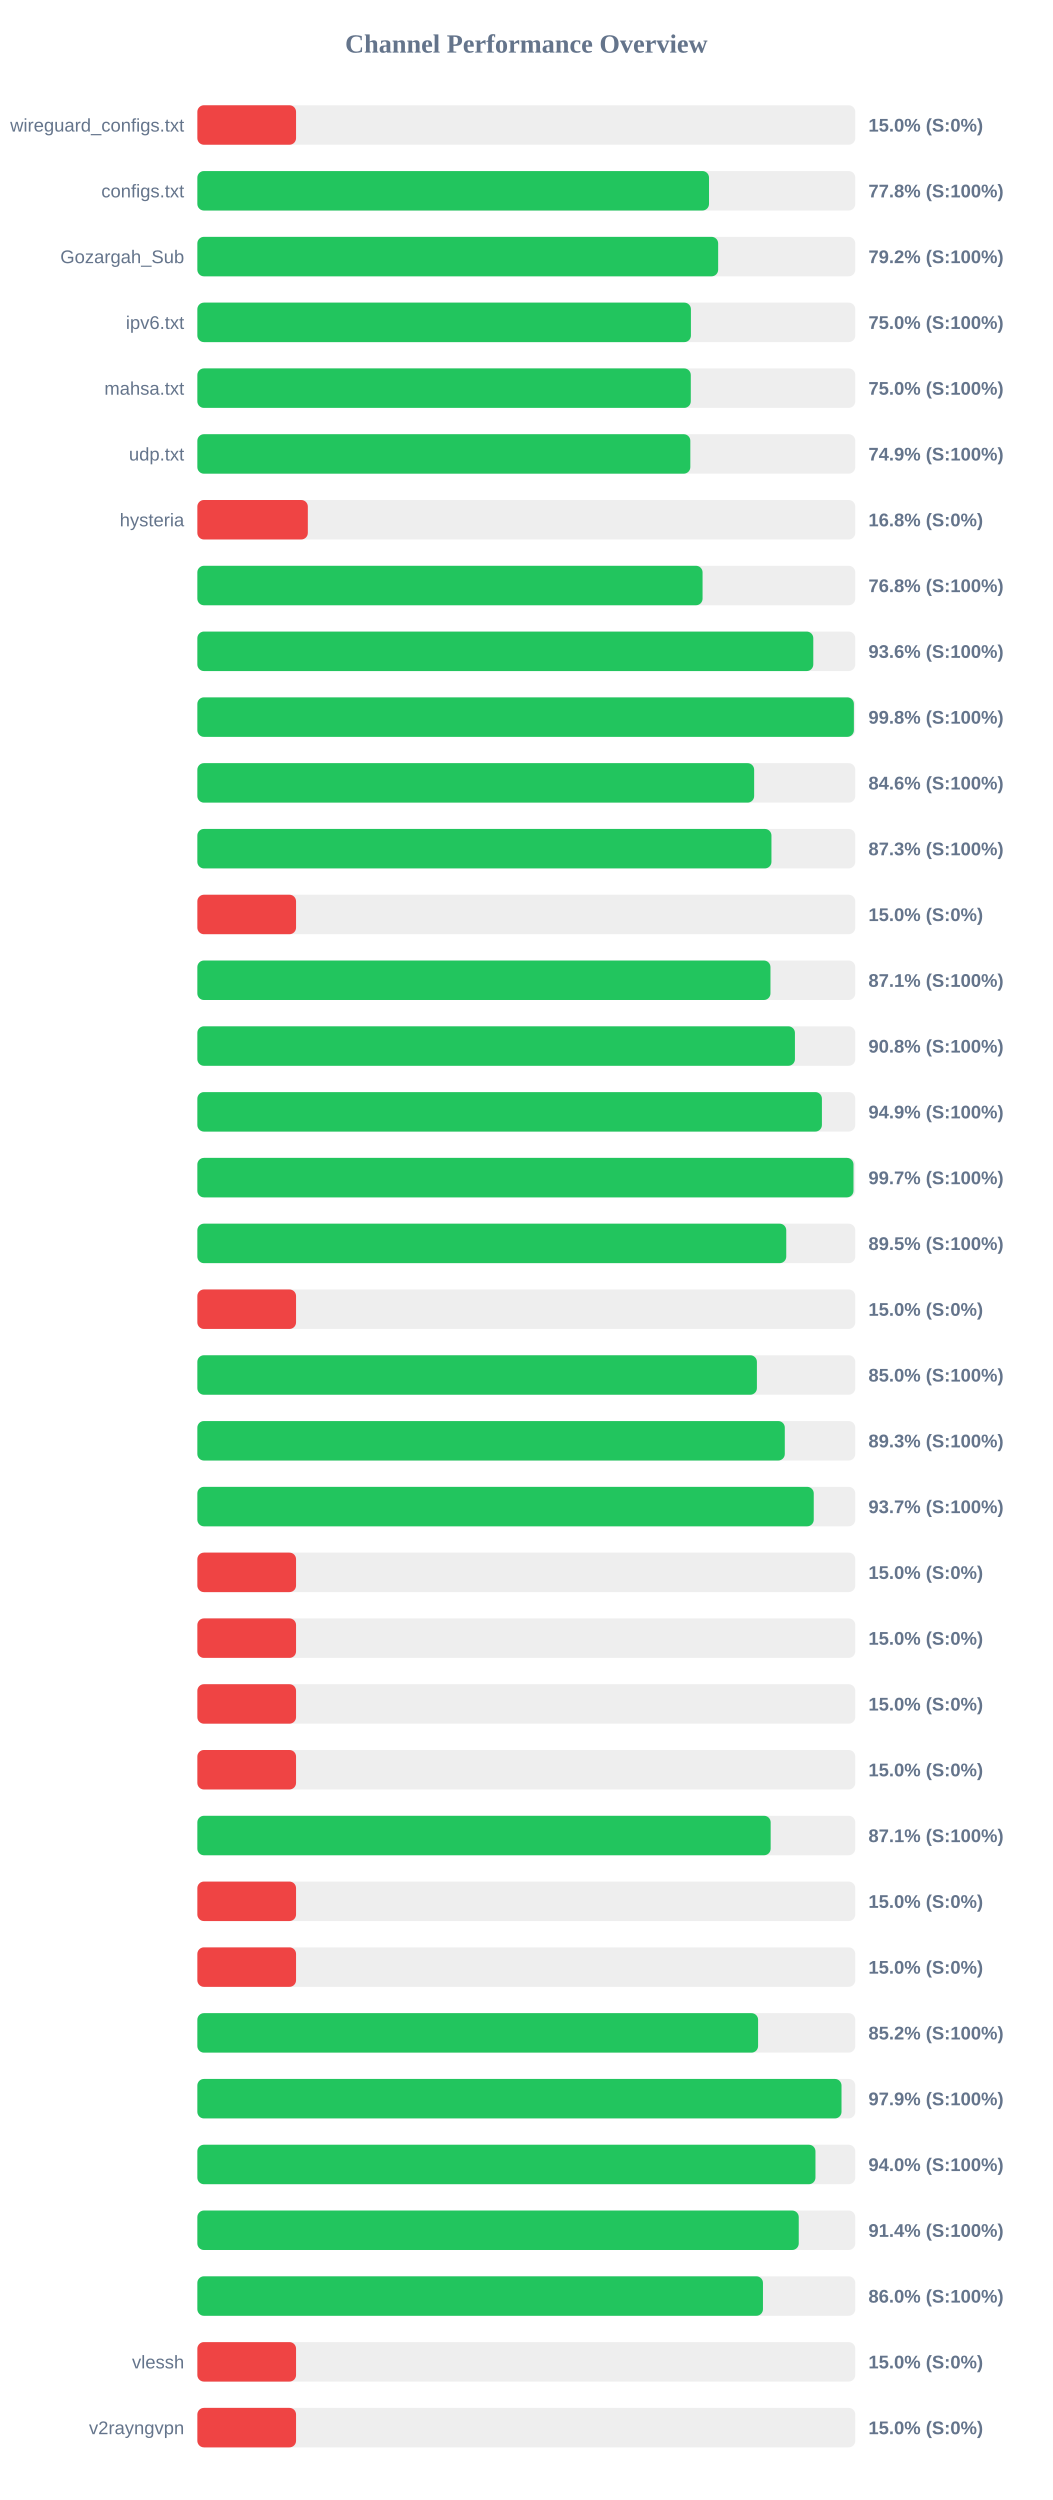
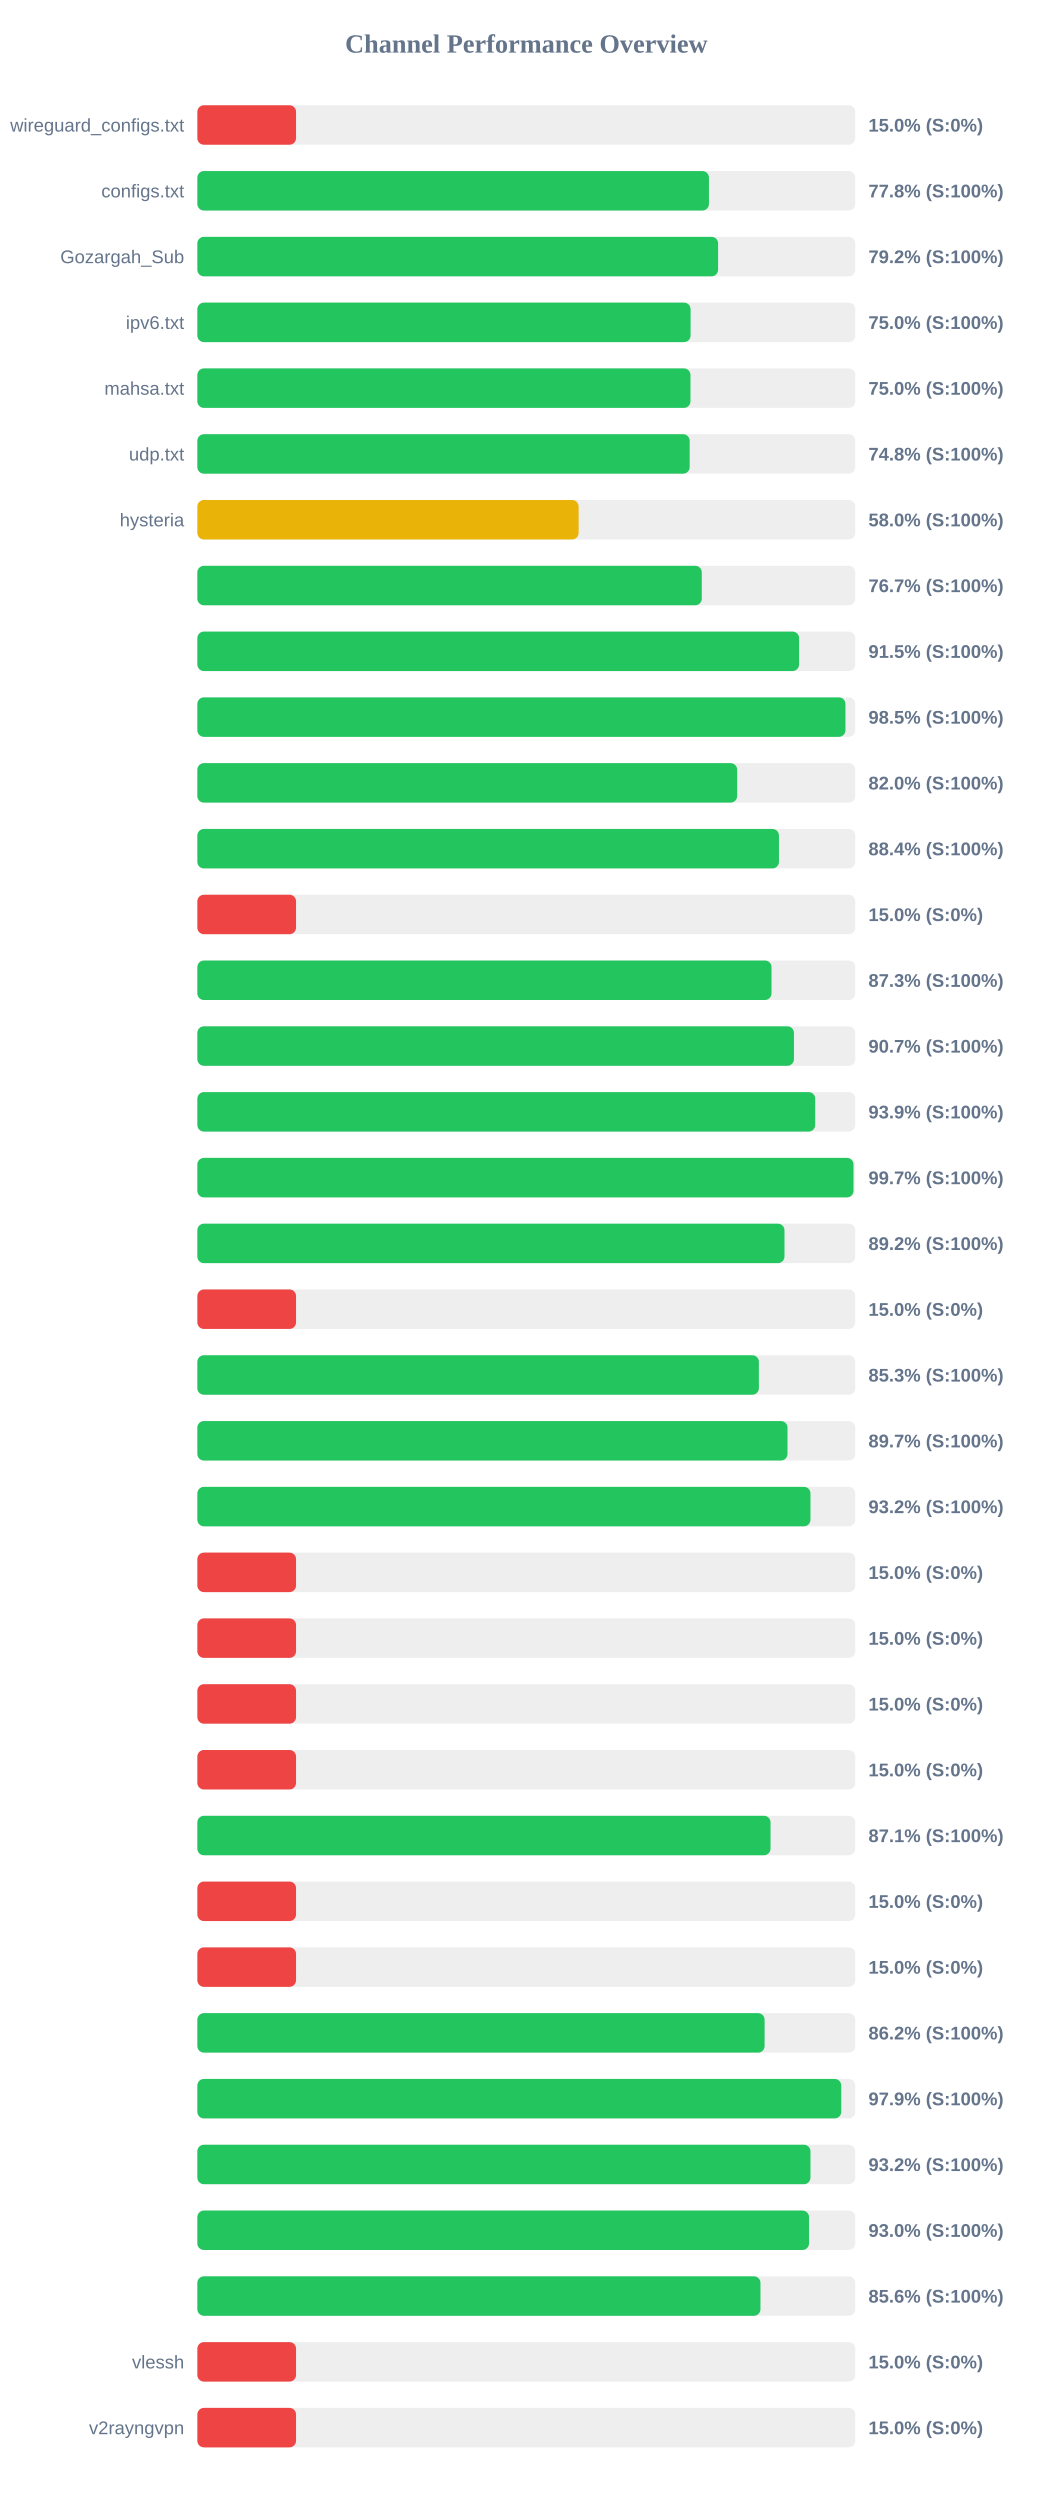
<svg xmlns="http://www.w3.org/2000/svg" width="800" height="1900" version="1.1">
  <style>
        .row { font: 14px Arial; fill: #64748b; }
        .score { font: bold 14px Arial; fill: #64748b; }
    </style>
  <text x="400" y="40" text-anchor="middle" font-size="20px" font-weight="bold" fill="#64748b">Channel Performance Overview</text>
  <rect x="150" y="80" width="500" height="30" fill="#eee" rx="5" />
  <rect x="150" y="80" width="75.0" height="30" fill="#ef4444" rx="5" />
  <text x="140" y="100" text-anchor="end" class="row">wireguard_configs.txt</text>
  <text x="660" y="100" text-anchor="start" class="score">15.0% (S:0%)</text>
  <rect x="150" y="130" width="500" height="30" fill="#eee" rx="5" />
-   <rect x="150" y="130" width="388.85" height="30" fill="#22c55e" rx="5" />
+   <rect x="150" y="130" width="388.8" height="30" fill="#22c55e" rx="5" />
  <text x="140" y="150" text-anchor="end" class="row">configs.txt</text>
  <text x="660" y="150" text-anchor="start" class="score">77.8% (S:100%)</text>
  <rect x="150" y="180" width="500" height="30" fill="#eee" rx="5" />
-   <rect x="150" y="180" width="395.8" height="30" fill="#22c55e" rx="5" />
+   <rect x="150" y="180" width="395.75" height="30" fill="#22c55e" rx="5" />
  <text x="140" y="200" text-anchor="end" class="row">Gozargah_Sub</text>
  <text x="660" y="200" text-anchor="start" class="score">79.2% (S:100%)</text>
  <rect x="150" y="230" width="500" height="30" fill="#eee" rx="5" />
-   <rect x="150" y="230" width="375.1" height="30" fill="#22c55e" rx="5" />
+   <rect x="150" y="230" width="374.85" height="30" fill="#22c55e" rx="5" />
  <text x="140" y="250" text-anchor="end" class="row">ipv6.txt</text>
  <text x="660" y="250" text-anchor="start" class="score">75.0% (S:100%)</text>
  <rect x="150" y="280" width="500" height="30" fill="#eee" rx="5" />
-   <rect x="150" y="280" width="375.0" height="30" fill="#22c55e" rx="5" />
+   <rect x="150" y="280" width="374.75" height="30" fill="#22c55e" rx="5" />
  <text x="140" y="300" text-anchor="end" class="row">mahsa.txt</text>
  <text x="660" y="300" text-anchor="start" class="score">75.0% (S:100%)</text>
  <rect x="150" y="330" width="500" height="30" fill="#eee" rx="5" />
-   <rect x="150" y="330" width="374.65" height="30" fill="#22c55e" rx="5" />
+   <rect x="150" y="330" width="374.15" height="30" fill="#22c55e" rx="5" />
  <text x="140" y="350" text-anchor="end" class="row">udp.txt</text>
-   <text x="660" y="350" text-anchor="start" class="score">74.9% (S:100%)</text>
+   <text x="660" y="350" text-anchor="start" class="score">74.8% (S:100%)</text>
  <rect x="150" y="380" width="500" height="30" fill="#eee" rx="5" />
-   <rect x="150" y="380" width="83.95" height="30" fill="#ef4444" rx="5" />
+   <rect x="150" y="380" width="289.75" height="30" fill="#eab308" rx="5" />
  <text x="140" y="400" text-anchor="end" class="row">hysteria</text>
-   <text x="660" y="400" text-anchor="start" class="score">16.8% (S:0%)</text>
+   <text x="660" y="400" text-anchor="start" class="score">58.0% (S:100%)</text>
  <rect x="150" y="430" width="500" height="30" fill="#eee" rx="5" />
-   <rect x="150" y="430" width="383.95" height="30" fill="#22c55e" rx="5" />
+   <rect x="150" y="430" width="383.35" height="30" fill="#22c55e" rx="5" />
  <text x="140" y="450" text-anchor="end" class="row" />
-   <text x="660" y="450" text-anchor="start" class="score">76.8% (S:100%)</text>
+   <text x="660" y="450" text-anchor="start" class="score">76.7% (S:100%)</text>
  <rect x="150" y="480" width="500" height="30" fill="#eee" rx="5" />
-   <rect x="150" y="480" width="468.1" height="30" fill="#22c55e" rx="5" />
+   <rect x="150" y="480" width="457.3" height="30" fill="#22c55e" rx="5" />
  <text x="140" y="500" text-anchor="end" class="row" />
-   <text x="660" y="500" text-anchor="start" class="score">93.6% (S:100%)</text>
+   <text x="660" y="500" text-anchor="start" class="score">91.5% (S:100%)</text>
  <rect x="150" y="530" width="500" height="30" fill="#eee" rx="5" />
-   <rect x="150" y="530" width="498.95" height="30" fill="#22c55e" rx="5" />
+   <rect x="150" y="530" width="492.55" height="30" fill="#22c55e" rx="5" />
  <text x="140" y="550" text-anchor="end" class="row" />
-   <text x="660" y="550" text-anchor="start" class="score">99.8% (S:100%)</text>
+   <text x="660" y="550" text-anchor="start" class="score">98.5% (S:100%)</text>
  <rect x="150" y="580" width="500" height="30" fill="#eee" rx="5" />
-   <rect x="150" y="580" width="423.15" height="30" fill="#22c55e" rx="5" />
+   <rect x="150" y="580" width="410.25" height="30" fill="#22c55e" rx="5" />
  <text x="140" y="600" text-anchor="end" class="row" />
-   <text x="660" y="600" text-anchor="start" class="score">84.6% (S:100%)</text>
+   <text x="660" y="600" text-anchor="start" class="score">82.0% (S:100%)</text>
  <rect x="150" y="630" width="500" height="30" fill="#eee" rx="5" />
-   <rect x="150" y="630" width="436.3" height="30" fill="#22c55e" rx="5" />
+   <rect x="150" y="630" width="442.0" height="30" fill="#22c55e" rx="5" />
  <text x="140" y="650" text-anchor="end" class="row" />
-   <text x="660" y="650" text-anchor="start" class="score">87.3% (S:100%)</text>
+   <text x="660" y="650" text-anchor="start" class="score">88.4% (S:100%)</text>
  <rect x="150" y="680" width="500" height="30" fill="#eee" rx="5" />
  <rect x="150" y="680" width="75.0" height="30" fill="#ef4444" rx="5" />
  <text x="140" y="700" text-anchor="end" class="row" />
  <text x="660" y="700" text-anchor="start" class="score">15.0% (S:0%)</text>
  <rect x="150" y="730" width="500" height="30" fill="#eee" rx="5" />
-   <rect x="150" y="730" width="435.55" height="30" fill="#22c55e" rx="5" />
+   <rect x="150" y="730" width="436.35" height="30" fill="#22c55e" rx="5" />
  <text x="140" y="750" text-anchor="end" class="row" />
-   <text x="660" y="750" text-anchor="start" class="score">87.1% (S:100%)</text>
+   <text x="660" y="750" text-anchor="start" class="score">87.3% (S:100%)</text>
  <rect x="150" y="780" width="500" height="30" fill="#eee" rx="5" />
-   <rect x="150" y="780" width="454.15" height="30" fill="#22c55e" rx="5" />
+   <rect x="150" y="780" width="453.4" height="30" fill="#22c55e" rx="5" />
  <text x="140" y="800" text-anchor="end" class="row" />
-   <text x="660" y="800" text-anchor="start" class="score">90.8% (S:100%)</text>
+   <text x="660" y="800" text-anchor="start" class="score">90.7% (S:100%)</text>
  <rect x="150" y="830" width="500" height="30" fill="#eee" rx="5" />
-   <rect x="150" y="830" width="474.65" height="30" fill="#22c55e" rx="5" />
+   <rect x="150" y="830" width="469.55" height="30" fill="#22c55e" rx="5" />
  <text x="140" y="850" text-anchor="end" class="row" />
-   <text x="660" y="850" text-anchor="start" class="score">94.9% (S:100%)</text>
+   <text x="660" y="850" text-anchor="start" class="score">93.9% (S:100%)</text>
  <rect x="150" y="880" width="500" height="30" fill="#eee" rx="5" />
  <rect x="150" y="880" width="498.65" height="30" fill="#22c55e" rx="5" />
  <text x="140" y="900" text-anchor="end" class="row" />
  <text x="660" y="900" text-anchor="start" class="score">99.7% (S:100%)</text>
  <rect x="150" y="930" width="500" height="30" fill="#eee" rx="5" />
-   <rect x="150" y="930" width="447.55" height="30" fill="#22c55e" rx="5" />
+   <rect x="150" y="930" width="446.2" height="30" fill="#22c55e" rx="5" />
  <text x="140" y="950" text-anchor="end" class="row" />
-   <text x="660" y="950" text-anchor="start" class="score">89.5% (S:100%)</text>
+   <text x="660" y="950" text-anchor="start" class="score">89.2% (S:100%)</text>
  <rect x="150" y="980" width="500" height="30" fill="#eee" rx="5" />
  <rect x="150" y="980" width="75.0" height="30" fill="#ef4444" rx="5" />
  <text x="140" y="1000" text-anchor="end" class="row" />
  <text x="660" y="1000" text-anchor="start" class="score">15.0% (S:0%)</text>
  <rect x="150" y="1030" width="500" height="30" fill="#eee" rx="5" />
-   <rect x="150" y="1030" width="425.25" height="30" fill="#22c55e" rx="5" />
+   <rect x="150" y="1030" width="426.75" height="30" fill="#22c55e" rx="5" />
  <text x="140" y="1050" text-anchor="end" class="row" />
-   <text x="660" y="1050" text-anchor="start" class="score">85.0% (S:100%)</text>
+   <text x="660" y="1050" text-anchor="start" class="score">85.3% (S:100%)</text>
  <rect x="150" y="1080" width="500" height="30" fill="#eee" rx="5" />
-   <rect x="150" y="1080" width="446.45" height="30" fill="#22c55e" rx="5" />
+   <rect x="150" y="1080" width="448.5" height="30" fill="#22c55e" rx="5" />
  <text x="140" y="1100" text-anchor="end" class="row" />
-   <text x="660" y="1100" text-anchor="start" class="score">89.3% (S:100%)</text>
+   <text x="660" y="1100" text-anchor="start" class="score">89.7% (S:100%)</text>
  <rect x="150" y="1130" width="500" height="30" fill="#eee" rx="5" />
-   <rect x="150" y="1130" width="468.45" height="30" fill="#22c55e" rx="5" />
+   <rect x="150" y="1130" width="465.95" height="30" fill="#22c55e" rx="5" />
  <text x="140" y="1150" text-anchor="end" class="row" />
-   <text x="660" y="1150" text-anchor="start" class="score">93.7% (S:100%)</text>
+   <text x="660" y="1150" text-anchor="start" class="score">93.2% (S:100%)</text>
  <rect x="150" y="1180" width="500" height="30" fill="#eee" rx="5" />
  <rect x="150" y="1180" width="75.0" height="30" fill="#ef4444" rx="5" />
  <text x="140" y="1200" text-anchor="end" class="row" />
  <text x="660" y="1200" text-anchor="start" class="score">15.0% (S:0%)</text>
  <rect x="150" y="1230" width="500" height="30" fill="#eee" rx="5" />
  <rect x="150" y="1230" width="75.0" height="30" fill="#ef4444" rx="5" />
  <text x="140" y="1250" text-anchor="end" class="row" />
  <text x="660" y="1250" text-anchor="start" class="score">15.0% (S:0%)</text>
  <rect x="150" y="1280" width="500" height="30" fill="#eee" rx="5" />
  <rect x="150" y="1280" width="75.0" height="30" fill="#ef4444" rx="5" />
  <text x="140" y="1300" text-anchor="end" class="row" />
  <text x="660" y="1300" text-anchor="start" class="score">15.0% (S:0%)</text>
  <rect x="150" y="1330" width="500" height="30" fill="#eee" rx="5" />
  <rect x="150" y="1330" width="75.0" height="30" fill="#ef4444" rx="5" />
  <text x="140" y="1350" text-anchor="end" class="row" />
  <text x="660" y="1350" text-anchor="start" class="score">15.0% (S:0%)</text>
  <rect x="150" y="1380" width="500" height="30" fill="#eee" rx="5" />
-   <rect x="150" y="1380" width="435.7" height="30" fill="#22c55e" rx="5" />
+   <rect x="150" y="1380" width="435.6" height="30" fill="#22c55e" rx="5" />
  <text x="140" y="1400" text-anchor="end" class="row" />
  <text x="660" y="1400" text-anchor="start" class="score">87.1% (S:100%)</text>
  <rect x="150" y="1430" width="500" height="30" fill="#eee" rx="5" />
  <rect x="150" y="1430" width="75.0" height="30" fill="#ef4444" rx="5" />
  <text x="140" y="1450" text-anchor="end" class="row" />
  <text x="660" y="1450" text-anchor="start" class="score">15.0% (S:0%)</text>
  <rect x="150" y="1480" width="500" height="30" fill="#eee" rx="5" />
  <rect x="150" y="1480" width="75.0" height="30" fill="#ef4444" rx="5" />
  <text x="140" y="1500" text-anchor="end" class="row" />
  <text x="660" y="1500" text-anchor="start" class="score">15.0% (S:0%)</text>
  <rect x="150" y="1530" width="500" height="30" fill="#eee" rx="5" />
-   <rect x="150" y="1530" width="426.15" height="30" fill="#22c55e" rx="5" />
+   <rect x="150" y="1530" width="431.1" height="30" fill="#22c55e" rx="5" />
  <text x="140" y="1550" text-anchor="end" class="row" />
-   <text x="660" y="1550" text-anchor="start" class="score">85.2% (S:100%)</text>
+   <text x="660" y="1550" text-anchor="start" class="score">86.2% (S:100%)</text>
  <rect x="150" y="1580" width="500" height="30" fill="#eee" rx="5" />
-   <rect x="150" y="1580" width="489.55" height="30" fill="#22c55e" rx="5" />
+   <rect x="150" y="1580" width="489.35" height="30" fill="#22c55e" rx="5" />
  <text x="140" y="1600" text-anchor="end" class="row" />
  <text x="660" y="1600" text-anchor="start" class="score">97.9% (S:100%)</text>
  <rect x="150" y="1630" width="500" height="30" fill="#eee" rx="5" />
-   <rect x="150" y="1630" width="469.75" height="30" fill="#22c55e" rx="5" />
+   <rect x="150" y="1630" width="465.95" height="30" fill="#22c55e" rx="5" />
  <text x="140" y="1650" text-anchor="end" class="row" />
-   <text x="660" y="1650" text-anchor="start" class="score">94.0% (S:100%)</text>
+   <text x="660" y="1650" text-anchor="start" class="score">93.2% (S:100%)</text>
  <rect x="150" y="1680" width="500" height="30" fill="#eee" rx="5" />
-   <rect x="150" y="1680" width="457.05" height="30" fill="#22c55e" rx="5" />
+   <rect x="150" y="1680" width="464.85" height="30" fill="#22c55e" rx="5" />
  <text x="140" y="1700" text-anchor="end" class="row" />
-   <text x="660" y="1700" text-anchor="start" class="score">91.4% (S:100%)</text>
+   <text x="660" y="1700" text-anchor="start" class="score">93.0% (S:100%)</text>
  <rect x="150" y="1730" width="500" height="30" fill="#eee" rx="5" />
-   <rect x="150" y="1730" width="429.85" height="30" fill="#22c55e" rx="5" />
+   <rect x="150" y="1730" width="427.95" height="30" fill="#22c55e" rx="5" />
  <text x="140" y="1750" text-anchor="end" class="row" />
-   <text x="660" y="1750" text-anchor="start" class="score">86.0% (S:100%)</text>
+   <text x="660" y="1750" text-anchor="start" class="score">85.6% (S:100%)</text>
  <rect x="150" y="1780" width="500" height="30" fill="#eee" rx="5" />
  <rect x="150" y="1780" width="75.0" height="30" fill="#ef4444" rx="5" />
  <text x="140" y="1800" text-anchor="end" class="row">vlessh</text>
  <text x="660" y="1800" text-anchor="start" class="score">15.0% (S:0%)</text>
  <rect x="150" y="1830" width="500" height="30" fill="#eee" rx="5" />
  <rect x="150" y="1830" width="75.0" height="30" fill="#ef4444" rx="5" />
  <text x="140" y="1850" text-anchor="end" class="row">v2rayngvpn</text>
  <text x="660" y="1850" text-anchor="start" class="score">15.0% (S:0%)</text>
</svg>
